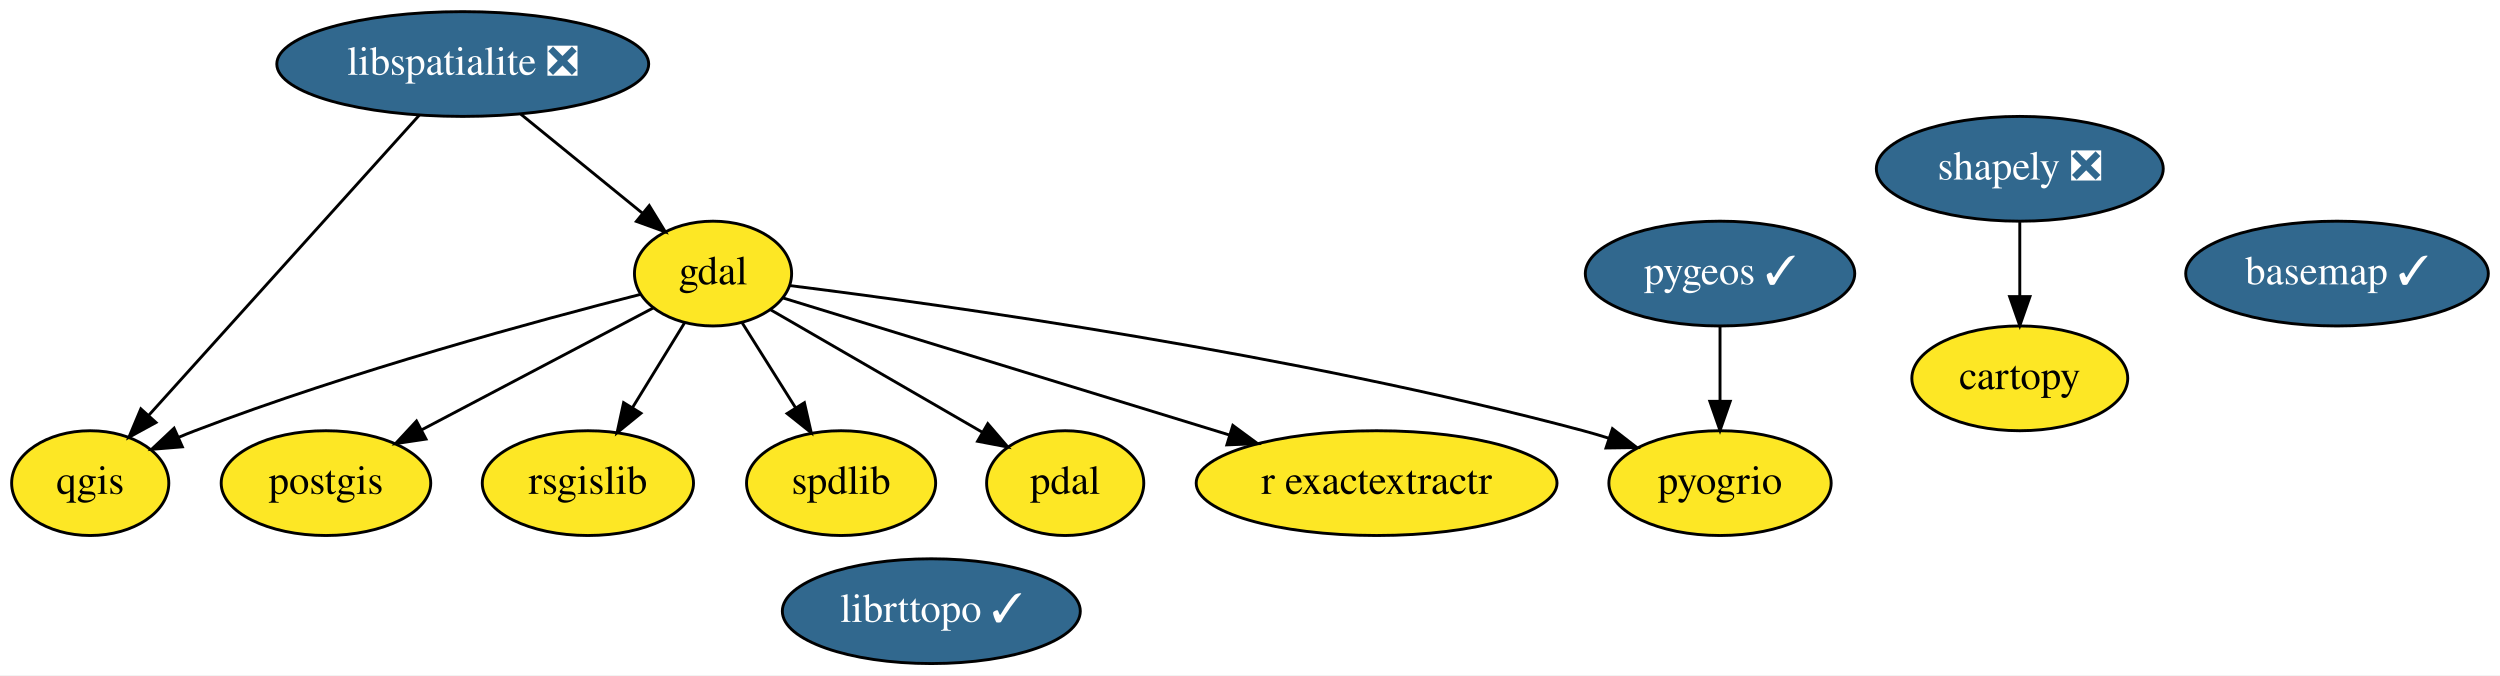
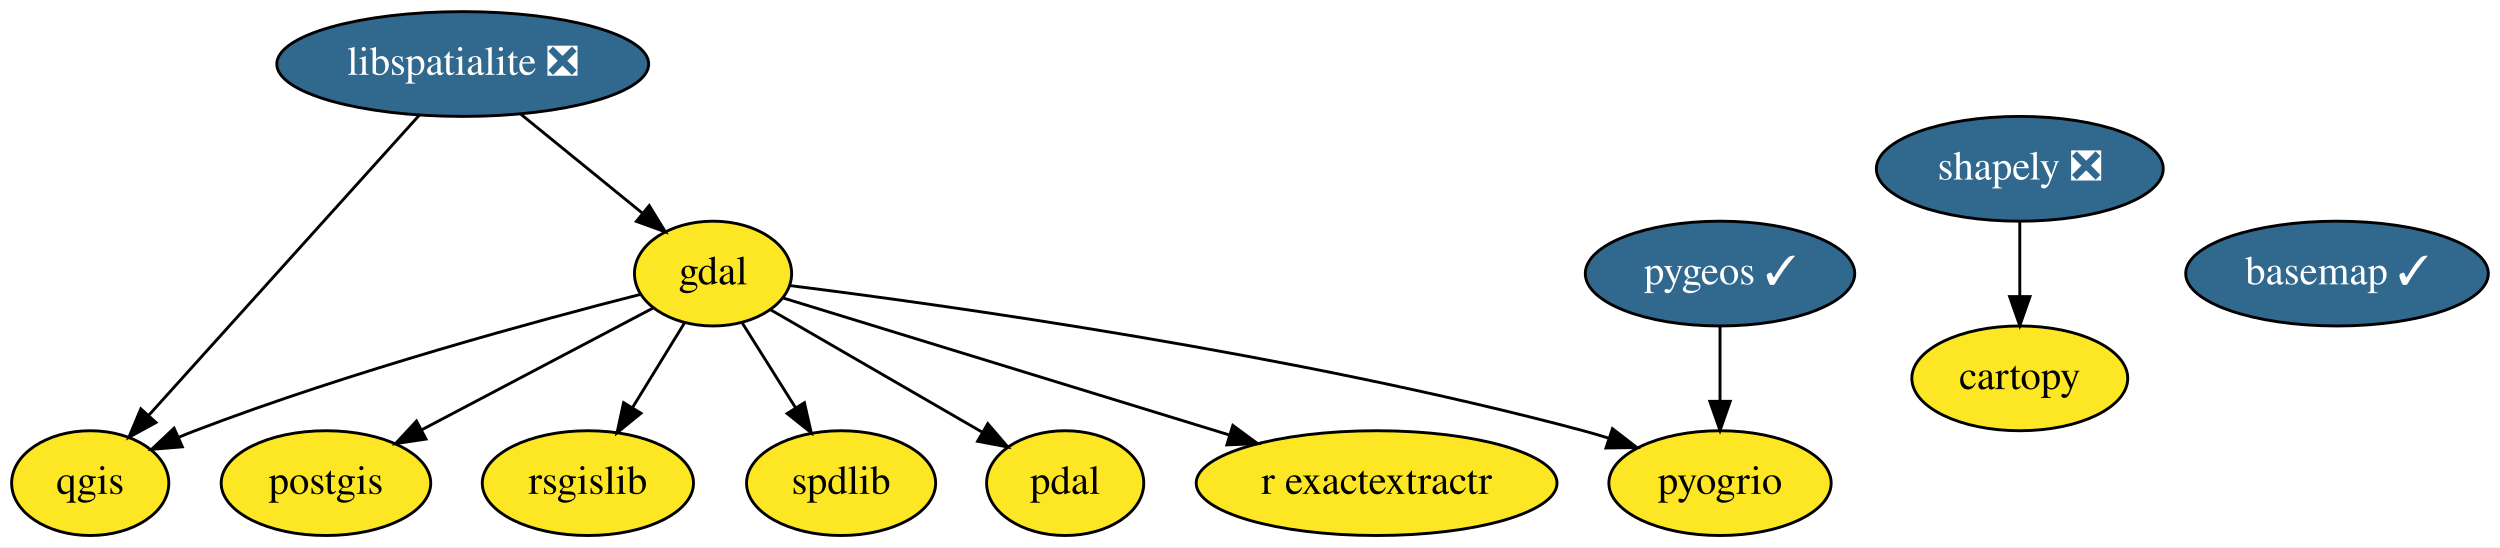
- <svg xmlns="http://www.w3.org/2000/svg" xmlns:xlink="http://www.w3.org/1999/xlink" width="859pt" height="232pt" viewBox="0.00 0.00 859.00 232.00">
-   <g id="graph0" class="graph" transform="scale(1 1) rotate(0) translate(4 228)">
-     <polygon fill="white" stroke="transparent" points="-4,4 -4,-228 855,-228 855,4 -4,4" />
+ <svg xmlns="http://www.w3.org/2000/svg" xmlns:xlink="http://www.w3.org/1999/xlink" width="859pt" height="188pt" viewBox="0.00 0.00 859.00 188.00">
+   <g id="graph0" class="graph" transform="scale(1 1) rotate(0) translate(4 184)">
+     <polygon fill="white" stroke="transparent" points="-4,4 -4,-184 855,-184 855,4 -4,4" />
    <g id="node1" class="node">
      <g id="a_node1">
        <a xlink:href="https://github.com/conda-forge/basemap-feedstock/pull/73" xlink:title="basemap ✓">
-           <ellipse fill="#31688e" stroke="black" cx="799" cy="-134" rx="51.99" ry="18" />
-           <text text-anchor="middle" x="799" y="-130.3" font-family="Times,serif" font-size="14.00" fill="white">basemap ✓</text>
+           <ellipse fill="#31688e" stroke="black" cx="799" cy="-90" rx="51.99" ry="18" />
+           <text text-anchor="middle" x="799" y="-86.3" font-family="Times,serif" font-size="14.00" fill="white">basemap ✓</text>
        </a>
      </g>
    </g>
    <g id="node2" class="node">
      <g id="a_node2">
        <a xlink:href="https://github.com/conda-forge/cartopy-feedstock" xlink:title="cartopy">
-           <ellipse fill="#fde725" stroke="black" cx="690" cy="-98" rx="37.09" ry="18" />
-           <text text-anchor="middle" x="690" y="-94.3" font-family="Times,serif" font-size="14.00">cartopy</text>
+           <ellipse fill="#fde725" stroke="black" cx="690" cy="-54" rx="37.09" ry="18" />
+           <text text-anchor="middle" x="690" y="-50.3" font-family="Times,serif" font-size="14.00">cartopy</text>
        </a>
      </g>
    </g>
    <g id="node3" class="node">
      <g id="a_node3">
        <a xlink:href="https://github.com/conda-forge/gdal-feedstock" xlink:title="gdal">
-           <ellipse fill="#fde725" stroke="black" cx="241" cy="-134" rx="27" ry="18" />
-           <text text-anchor="middle" x="241" y="-130.3" font-family="Times,serif" font-size="14.00">gdal</text>
+           <ellipse fill="#fde725" stroke="black" cx="241" cy="-90" rx="27" ry="18" />
+           <text text-anchor="middle" x="241" y="-86.3" font-family="Times,serif" font-size="14.00">gdal</text>
        </a>
      </g>
    </g>
    <g id="node5" class="node">
      <g id="a_node5">
        <a xlink:href="https://github.com/conda-forge/postgis-feedstock" xlink:title="postgis">
-           <ellipse fill="#fde725" stroke="black" cx="108" cy="-62" rx="36" ry="18" />
-           <text text-anchor="middle" x="108" y="-58.3" font-family="Times,serif" font-size="14.00">postgis</text>
+           <ellipse fill="#fde725" stroke="black" cx="108" cy="-18" rx="36" ry="18" />
+           <text text-anchor="middle" x="108" y="-14.3" font-family="Times,serif" font-size="14.00">postgis</text>
        </a>
      </g>
    </g>
    <g id="edge2" class="edge">
-       <path fill="none" stroke="black" d="M220.51,-122.22C199.32,-111.06 165.9,-93.47 140.98,-80.36" />
-       <polygon fill="black" stroke="black" points="142.37,-77.13 131.89,-75.57 139.11,-83.33 142.37,-77.13" />
+       <path fill="none" stroke="black" d="M220.51,-78.22C199.32,-67.06 165.9,-49.47 140.98,-36.36" />
+       <polygon fill="black" stroke="black" points="142.37,-33.13 131.89,-31.57 139.11,-39.33 142.37,-33.13" />
    </g>
    <g id="node6" class="node">
      <g id="a_node6">
        <a xlink:href="https://github.com/conda-forge/qgis-feedstock" xlink:title="qgis">
-           <ellipse fill="#fde725" stroke="black" cx="27" cy="-62" rx="27" ry="18" />
-           <text text-anchor="middle" x="27" y="-58.3" font-family="Times,serif" font-size="14.00">qgis</text>
+           <ellipse fill="#fde725" stroke="black" cx="27" cy="-18" rx="27" ry="18" />
+           <text text-anchor="middle" x="27" y="-14.3" font-family="Times,serif" font-size="14.00">qgis</text>
        </a>
      </g>
    </g>
    <g id="edge4" class="edge">
-       <path fill="none" stroke="black" d="M216.13,-126.87C181.36,-118.02 116.46,-100.44 63,-80 61.16,-79.3 59.28,-78.54 57.4,-77.75" />
-       <polygon fill="black" stroke="black" points="58.65,-74.47 48.09,-73.61 55.81,-80.87 58.65,-74.47" />
+       <path fill="none" stroke="black" d="M216.13,-82.87C181.36,-74.02 116.46,-56.44 63,-36 61.16,-35.3 59.28,-34.54 57.4,-33.75" />
+       <polygon fill="black" stroke="black" points="58.65,-30.47 48.09,-29.61 55.81,-36.87 58.65,-30.47" />
    </g>
    <g id="node7" class="node">
      <g id="a_node7">
        <a xlink:href="https://github.com/conda-forge/rsgislib-feedstock" xlink:title="rsgislib">
-           <ellipse fill="#fde725" stroke="black" cx="198" cy="-62" rx="36.29" ry="18" />
-           <text text-anchor="middle" x="198" y="-58.3" font-family="Times,serif" font-size="14.00">rsgislib</text>
+           <ellipse fill="#fde725" stroke="black" cx="198" cy="-18" rx="36.29" ry="18" />
+           <text text-anchor="middle" x="198" y="-14.3" font-family="Times,serif" font-size="14.00">rsgislib</text>
        </a>
      </g>
    </g>
    <g id="edge5" class="edge">
-       <path fill="none" stroke="black" d="M231.24,-117.12C225.93,-108.47 219.24,-97.58 213.25,-87.83" />
-       <polygon fill="black" stroke="black" points="216.23,-86 208.02,-79.31 210.27,-89.66 216.23,-86" />
+       <path fill="none" stroke="black" d="M231.24,-73.12C225.93,-64.47 219.24,-53.58 213.25,-43.83" />
+       <polygon fill="black" stroke="black" points="216.23,-42 208.02,-35.31 210.27,-45.66 216.23,-42" />
    </g>
    <g id="node9" class="node">
      <g id="a_node9">
        <a xlink:href="https://github.com/conda-forge/spdlib-feedstock" xlink:title="spdlib">
-           <ellipse fill="#fde725" stroke="black" cx="285" cy="-62" rx="32.49" ry="18" />
-           <text text-anchor="middle" x="285" y="-58.3" font-family="Times,serif" font-size="14.00">spdlib</text>
+           <ellipse fill="#fde725" stroke="black" cx="285" cy="-18" rx="32.49" ry="18" />
+           <text text-anchor="middle" x="285" y="-14.3" font-family="Times,serif" font-size="14.00">spdlib</text>
        </a>
      </g>
    </g>
    <g id="edge6" class="edge">
-       <path fill="none" stroke="black" d="M250.98,-117.12C256.42,-108.47 263.27,-97.58 269.39,-87.83" />
-       <polygon fill="black" stroke="black" points="272.39,-89.64 274.75,-79.31 266.46,-85.91 272.39,-89.64" />
+       <path fill="none" stroke="black" d="M250.98,-73.12C256.42,-64.47 263.27,-53.58 269.39,-43.83" />
+       <polygon fill="black" stroke="black" points="272.39,-45.64 274.75,-35.31 266.46,-41.91 272.39,-45.64" />
    </g>
    <g id="node10" class="node">
      <g id="a_node10">
        <a xlink:href="https://github.com/conda-forge/pdal-feedstock" xlink:title="pdal">
-           <ellipse fill="#fde725" stroke="black" cx="362" cy="-62" rx="27" ry="18" />
-           <text text-anchor="middle" x="362" y="-58.3" font-family="Times,serif" font-size="14.00">pdal</text>
+           <ellipse fill="#fde725" stroke="black" cx="362" cy="-18" rx="27" ry="18" />
+           <text text-anchor="middle" x="362" y="-14.3" font-family="Times,serif" font-size="14.00">pdal</text>
        </a>
      </g>
    </g>
    <g id="edge1" class="edge">
-       <path fill="none" stroke="black" d="M260.71,-121.6C280.49,-110.16 311.15,-92.42 333.56,-79.46" />
-       <polygon fill="black" stroke="black" points="335.4,-82.43 342.3,-74.4 331.89,-76.38 335.4,-82.43" />
+       <path fill="none" stroke="black" d="M260.71,-77.6C280.49,-66.16 311.15,-48.42 333.56,-35.46" />
+       <polygon fill="black" stroke="black" points="335.4,-38.43 342.3,-30.4 331.89,-32.38 335.4,-38.43" />
    </g>
    <g id="node12" class="node">
      <g id="a_node12">
        <a xlink:href="https://github.com/conda-forge/r-exactextractr-feedstock" xlink:title="r exactextractr">
-           <ellipse fill="#fde725" stroke="black" cx="469" cy="-62" rx="61.99" ry="18" />
-           <text text-anchor="middle" x="469" y="-58.3" font-family="Times,serif" font-size="14.00">r exactextractr</text>
+           <ellipse fill="#fde725" stroke="black" cx="469" cy="-18" rx="61.99" ry="18" />
+           <text text-anchor="middle" x="469" y="-14.3" font-family="Times,serif" font-size="14.00">r exactextractr</text>
        </a>
      </g>
    </g>
    <g id="edge7" class="edge">
-       <path fill="none" stroke="black" d="M264.97,-125.64C301.15,-114.53 370.56,-93.22 418.3,-78.57" />
-       <polygon fill="black" stroke="black" points="419.6,-81.83 428.13,-75.55 417.55,-75.14 419.6,-81.83" />
+       <path fill="none" stroke="black" d="M264.97,-81.64C301.15,-70.53 370.56,-49.22 418.3,-34.57" />
+       <polygon fill="black" stroke="black" points="419.6,-37.83 428.13,-31.55 417.55,-31.14 419.6,-37.83" />
    </g>
    <g id="node13" class="node">
      <g id="a_node13">
        <a xlink:href="https://github.com/conda-forge/pyogrio-feedstock" xlink:title="pyogrio">
-           <ellipse fill="#fde725" stroke="black" cx="587" cy="-62" rx="38.19" ry="18" />
-           <text text-anchor="middle" x="587" y="-58.3" font-family="Times,serif" font-size="14.00">pyogrio</text>
+           <ellipse fill="#fde725" stroke="black" cx="587" cy="-18" rx="38.19" ry="18" />
+           <text text-anchor="middle" x="587" y="-14.3" font-family="Times,serif" font-size="14.00">pyogrio</text>
        </a>
      </g>
    </g>
    <g id="edge3" class="edge">
-       <path fill="none" stroke="black" d="M267.33,-129.88C319.81,-123.32 440.94,-106.48 540,-80 542.92,-79.22 545.92,-78.33 548.92,-77.39" />
-       <polygon fill="black" stroke="black" points="550.04,-80.71 558.42,-74.22 547.82,-74.07 550.04,-80.71" />
+       <path fill="none" stroke="black" d="M267.33,-85.88C319.81,-79.32 440.94,-62.48 540,-36 542.92,-35.22 545.92,-34.33 548.92,-33.39" />
+       <polygon fill="black" stroke="black" points="550.04,-36.71 558.42,-30.22 547.82,-30.07 550.04,-36.71" />
    </g>
    <g id="node4" class="node">
      <g id="a_node4">
        <a xlink:href="https://github.com/conda-forge/libspatialite-feedstock/pull/58" xlink:title="libspatialite ❎">
-           <ellipse fill="#31688e" stroke="black" cx="155" cy="-206" rx="63.89" ry="18" />
-           <text text-anchor="middle" x="155" y="-202.3" font-family="Times,serif" font-size="14.00" fill="white">libspatialite ❎</text>
+           <ellipse fill="#31688e" stroke="black" cx="155" cy="-162" rx="63.89" ry="18" />
+           <text text-anchor="middle" x="155" y="-158.3" font-family="Times,serif" font-size="14.00" fill="white">libspatialite ❎</text>
        </a>
      </g>
    </g>
    <g id="edge8" class="edge">
-       <path fill="none" stroke="black" d="M174.95,-188.76C187.44,-178.6 203.62,-165.43 216.83,-154.67" />
-       <polygon fill="black" stroke="black" points="219.08,-157.36 224.62,-148.33 214.66,-151.93 219.08,-157.36" />
+       <path fill="none" stroke="black" d="M174.95,-144.76C187.44,-134.6 203.62,-121.43 216.83,-110.67" />
+       <polygon fill="black" stroke="black" points="219.08,-113.36 224.62,-104.33 214.66,-107.93 219.08,-113.36" />
    </g>
    <g id="edge9" class="edge">
-       <path fill="none" stroke="black" d="M140.07,-188.43C117.04,-162.89 72.83,-113.85 47.05,-85.24" />
-       <polygon fill="black" stroke="black" points="49.59,-82.83 40.29,-77.75 44.39,-87.52 49.59,-82.83" />
+       <path fill="none" stroke="black" d="M140.07,-144.43C117.04,-118.89 72.83,-69.85 47.05,-41.24" />
+       <polygon fill="black" stroke="black" points="49.59,-38.83 40.29,-33.75 44.39,-43.52 49.59,-38.83" />
    </g>
    <g id="node8" class="node">
      <g id="a_node8">
        <a xlink:href="https://github.com/conda-forge/shapely-feedstock/pull/76" xlink:title="shapely ❎">
-           <ellipse fill="#31688e" stroke="black" cx="690" cy="-170" rx="49.29" ry="18" />
-           <text text-anchor="middle" x="690" y="-166.3" font-family="Times,serif" font-size="14.00" fill="white">shapely ❎</text>
+           <ellipse fill="#31688e" stroke="black" cx="690" cy="-126" rx="49.29" ry="18" />
+           <text text-anchor="middle" x="690" y="-122.3" font-family="Times,serif" font-size="14.00" fill="white">shapely ❎</text>
        </a>
      </g>
    </g>
    <g id="edge10" class="edge">
-       <path fill="none" stroke="black" d="M690,-151.7C690,-143.98 690,-134.71 690,-126.11" />
-       <polygon fill="black" stroke="black" points="693.5,-126.1 690,-116.1 686.5,-126.1 693.5,-126.1" />
+       <path fill="none" stroke="black" d="M690,-107.7C690,-99.98 690,-90.71 690,-82.11" />
+       <polygon fill="black" stroke="black" points="693.5,-82.1 690,-72.1 686.5,-82.1 693.5,-82.1" />
    </g>
    <g id="node11" class="node">
      <g id="a_node11">
        <a xlink:href="https://github.com/conda-forge/pygeos-feedstock/pull/20" xlink:title="pygeos ✓">
-           <ellipse fill="#31688e" stroke="black" cx="587" cy="-134" rx="46.29" ry="18" />
-           <text text-anchor="middle" x="587" y="-130.3" font-family="Times,serif" font-size="14.00" fill="white">pygeos ✓</text>
+           <ellipse fill="#31688e" stroke="black" cx="587" cy="-90" rx="46.29" ry="18" />
+           <text text-anchor="middle" x="587" y="-86.3" font-family="Times,serif" font-size="14.00" fill="white">pygeos ✓</text>
        </a>
      </g>
    </g>
    <g id="edge11" class="edge">
-       <path fill="none" stroke="black" d="M587,-115.7C587,-107.98 587,-98.71 587,-90.11" />
-       <polygon fill="black" stroke="black" points="590.5,-90.1 587,-80.1 583.5,-90.1 590.5,-90.1" />
-     </g>
-     <g id="node14" class="node">
-       <g id="a_node14">
-         <a xlink:href="https://github.com/conda-forge/librttopo-feedstock/pull/1" xlink:title="librttopo ✓">
-           <ellipse fill="#31688e" stroke="black" cx="316" cy="-18" rx="51.19" ry="18" />
-           <text text-anchor="middle" x="316" y="-14.3" font-family="Times,serif" font-size="14.00" fill="white">librttopo ✓</text>
-         </a>
-       </g>
+       <path fill="none" stroke="black" d="M587,-71.7C587,-63.98 587,-54.71 587,-46.11" />
+       <polygon fill="black" stroke="black" points="590.5,-46.1 587,-36.1 583.5,-46.1 590.5,-46.1" />
    </g>
  </g>
</svg>
